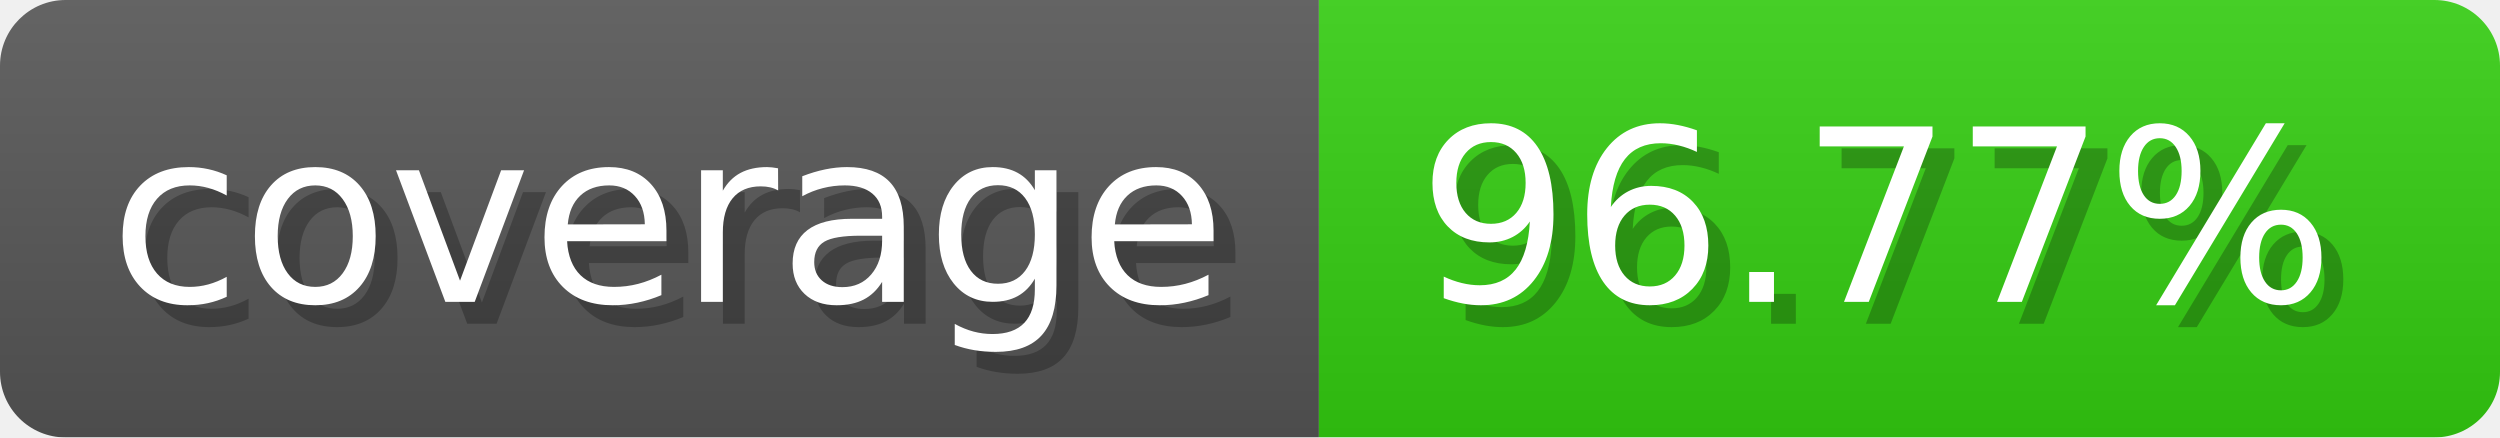
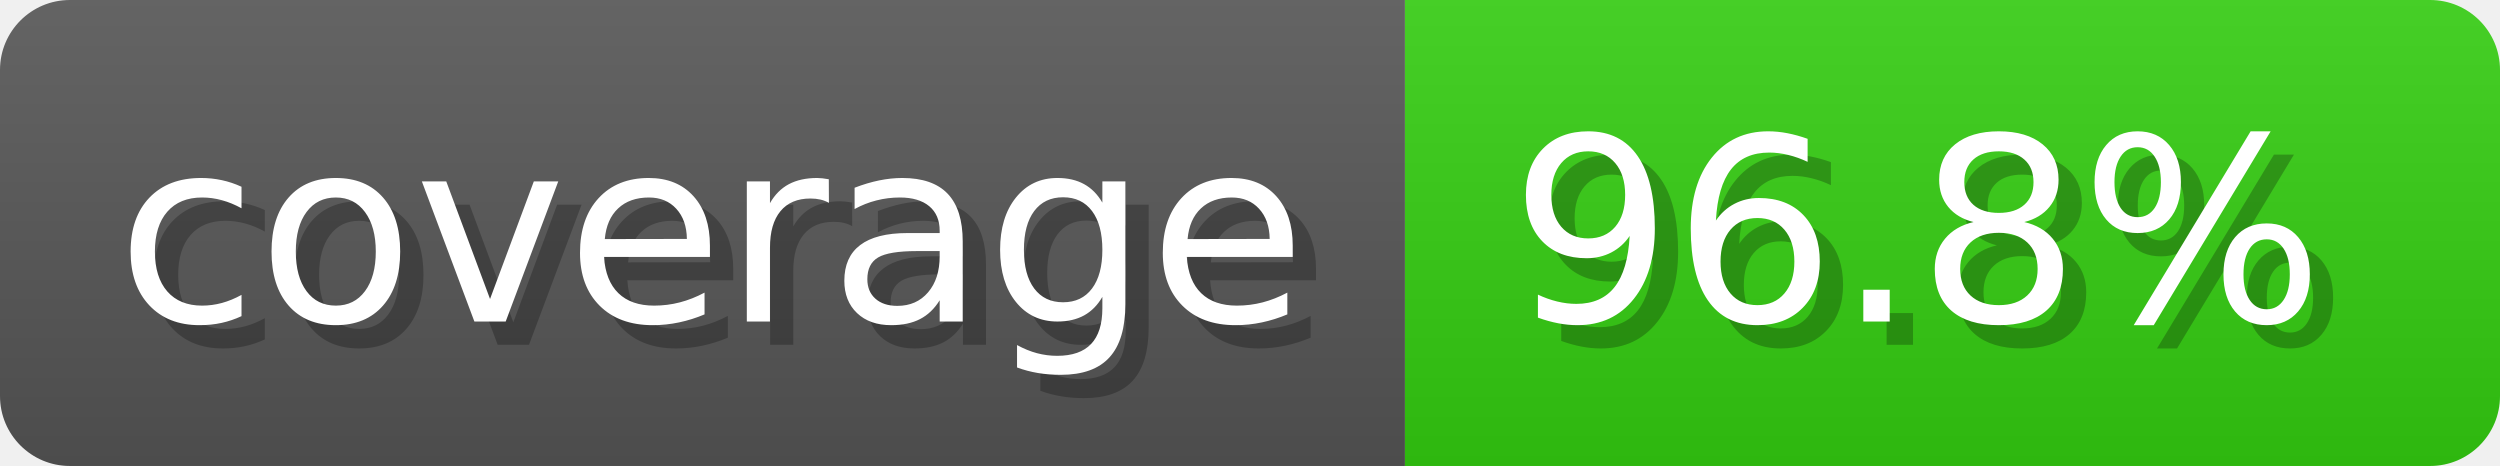
- <svg xmlns="http://www.w3.org/2000/svg" width="114.3" height="20" viewBox="0 0 1143 200" role="img" aria-label="coverage: 96.77%">
-   <linearGradient id="EyOHL" x2="0" y2="100%">
+ <svg xmlns="http://www.w3.org/2000/svg" width="107.3" height="20" viewBox="0 0 1073 200" role="img" aria-label="coverage: 96.8%">
+   <linearGradient id="raXqD" x2="0" y2="100%">
    <stop offset="0" stop-opacity=".1" stop-color="#EEE" />
    <stop offset="1" stop-opacity=".1" />
  </linearGradient>
-   <mask id="fdbzP">
-     <rect width="1143" height="200" rx="30" fill="#FFF" />
+   <mask id="nqDfz">
+     <rect width="1073" height="200" rx="30" fill="#FFF" />
  </mask>
-   <g mask="url(#fdbzP)">
+   <g mask="url(#nqDfz)">
    <rect width="603" height="200" fill="#555" />
-     <rect width="540" height="200" fill="#3C1" x="603" />
-     <rect width="1143" height="200" fill="url(#EyOHL)" />
+     <rect width="470" height="200" fill="#3C1" x="603" />
+     <rect width="1073" height="200" fill="url(#raXqD)" />
  </g>
  <g aria-hidden="true" fill="#fff" text-anchor="start" font-family="Verdana,DejaVu Sans,sans-serif" font-size="110">
    <text x="60" y="148" textLength="503" fill="#000" opacity="0.25">coverage</text>
    <text x="50" y="138" textLength="503">coverage</text>
-     <text x="658" y="148" textLength="440" fill="#000" opacity="0.25">96.77%</text>
-     <text x="648" y="138" textLength="440">96.77%</text>
+     <text x="658" y="148" textLength="370" fill="#000" opacity="0.25">96.8%</text>
+     <text x="648" y="138" textLength="370">96.8%</text>
  </g>
</svg>
